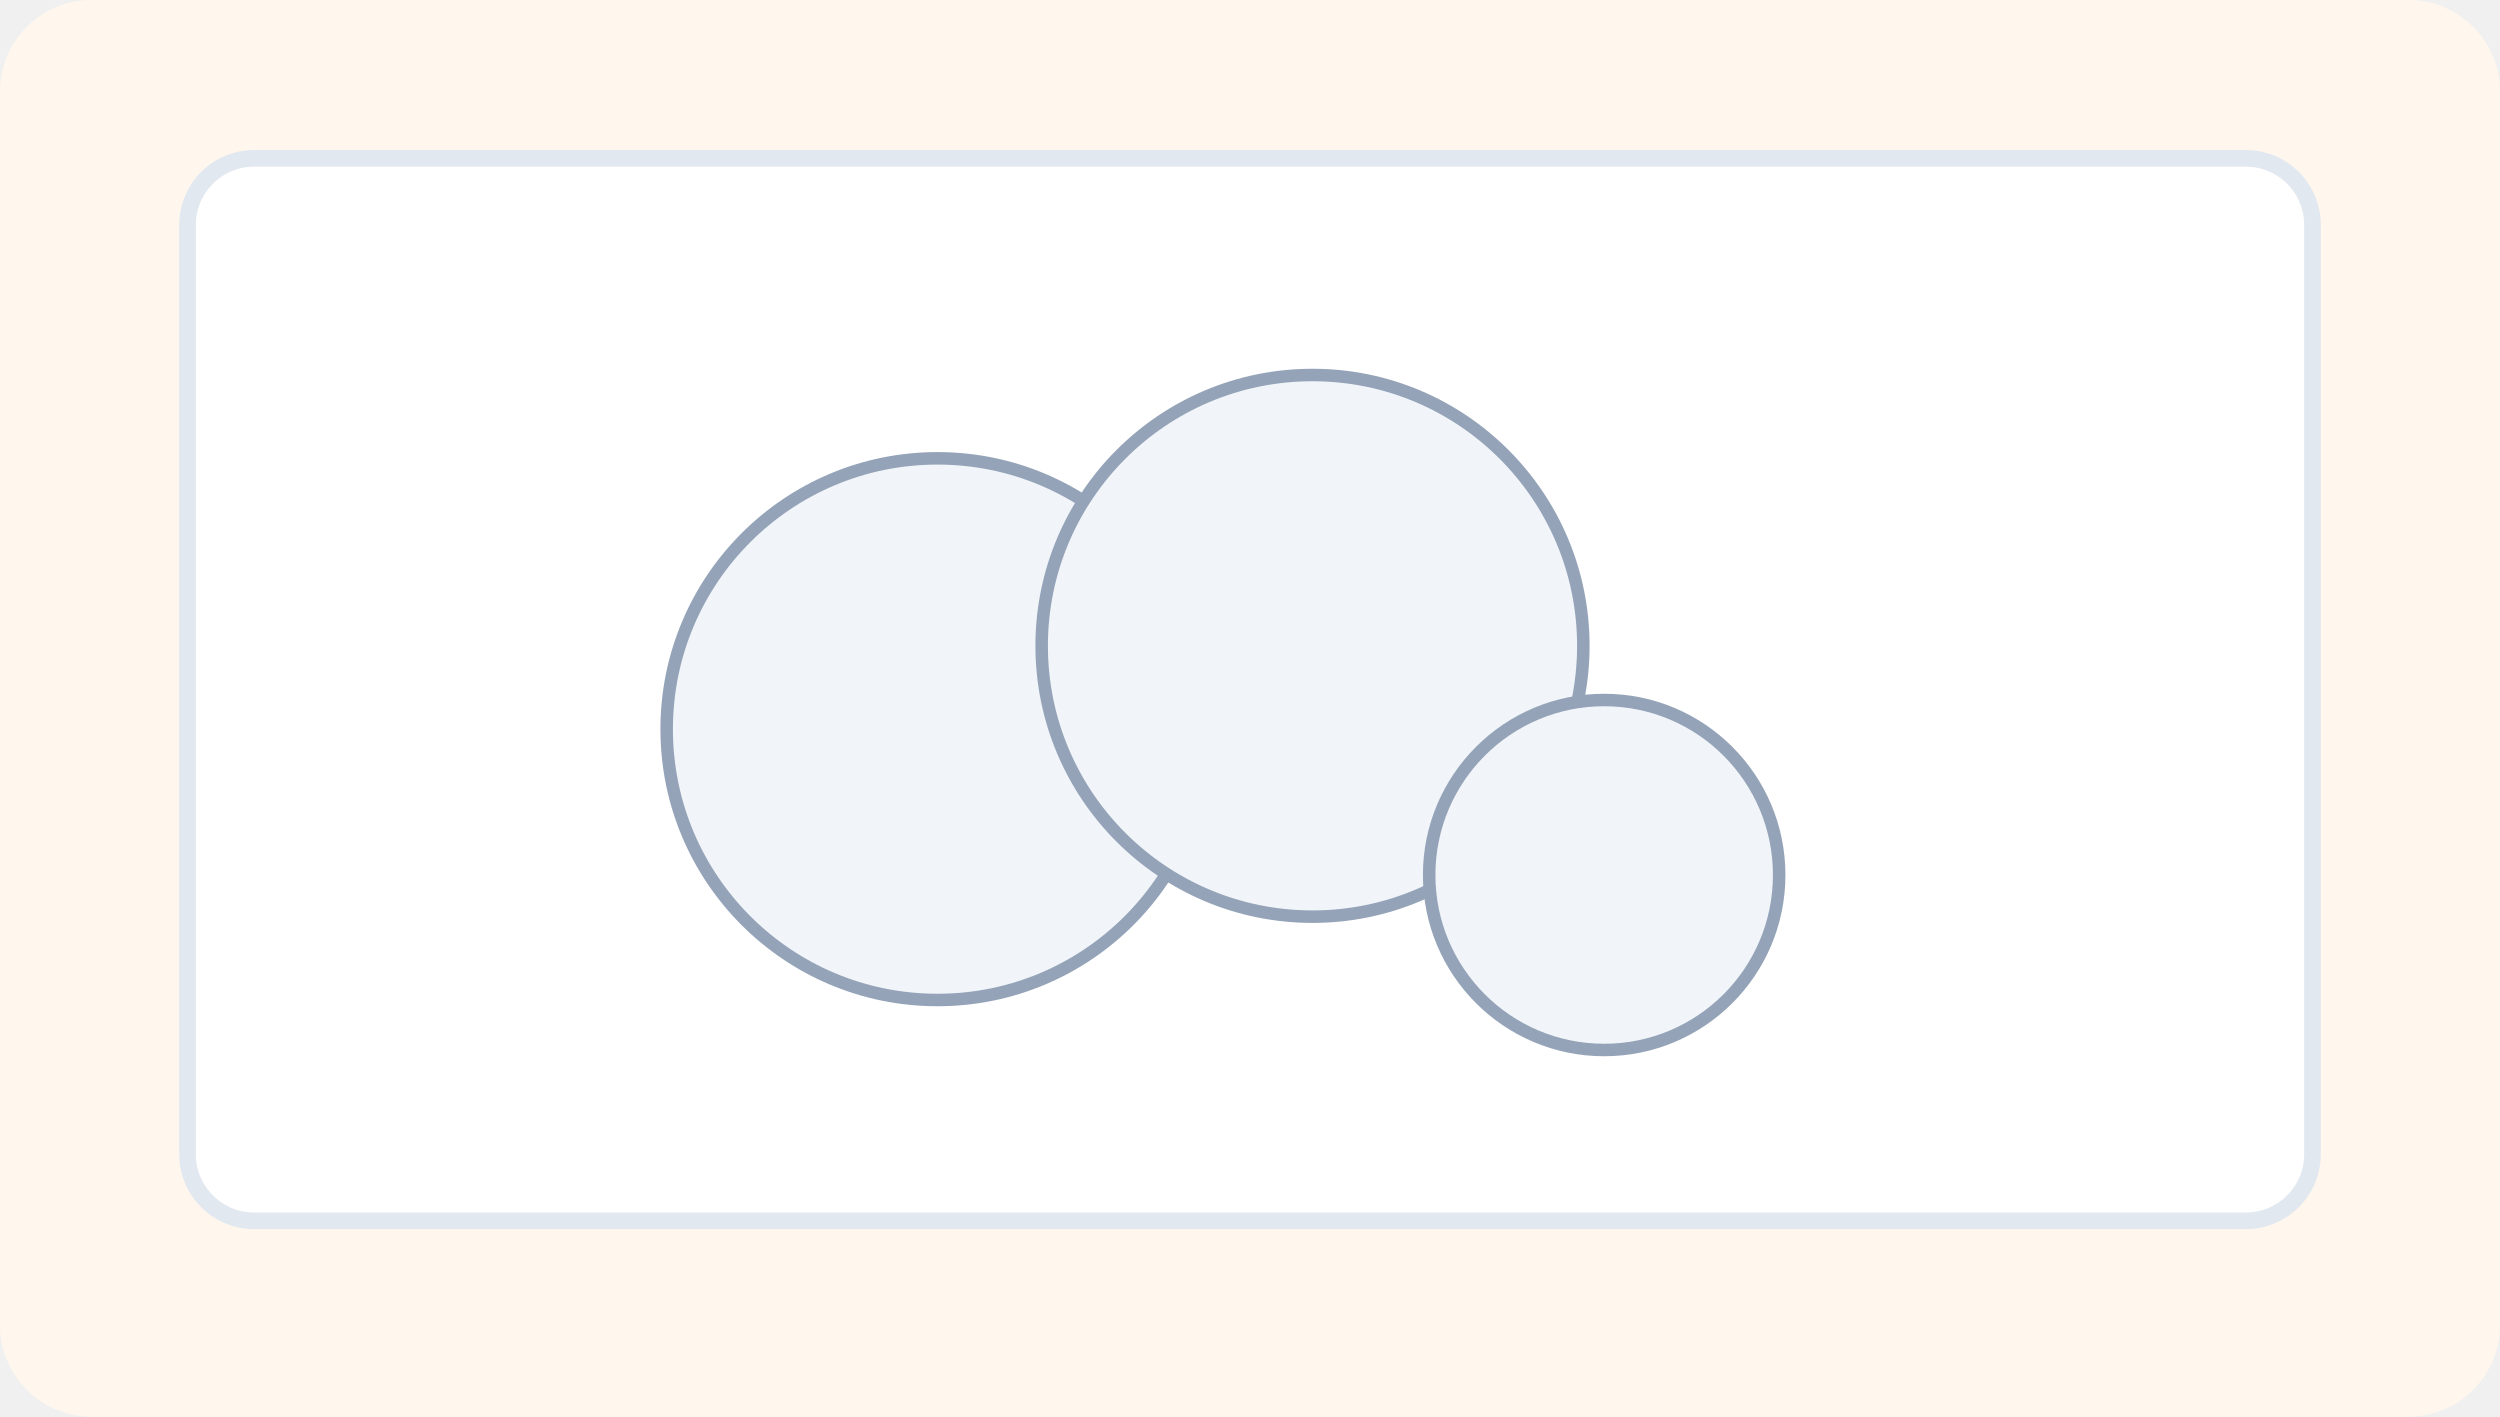
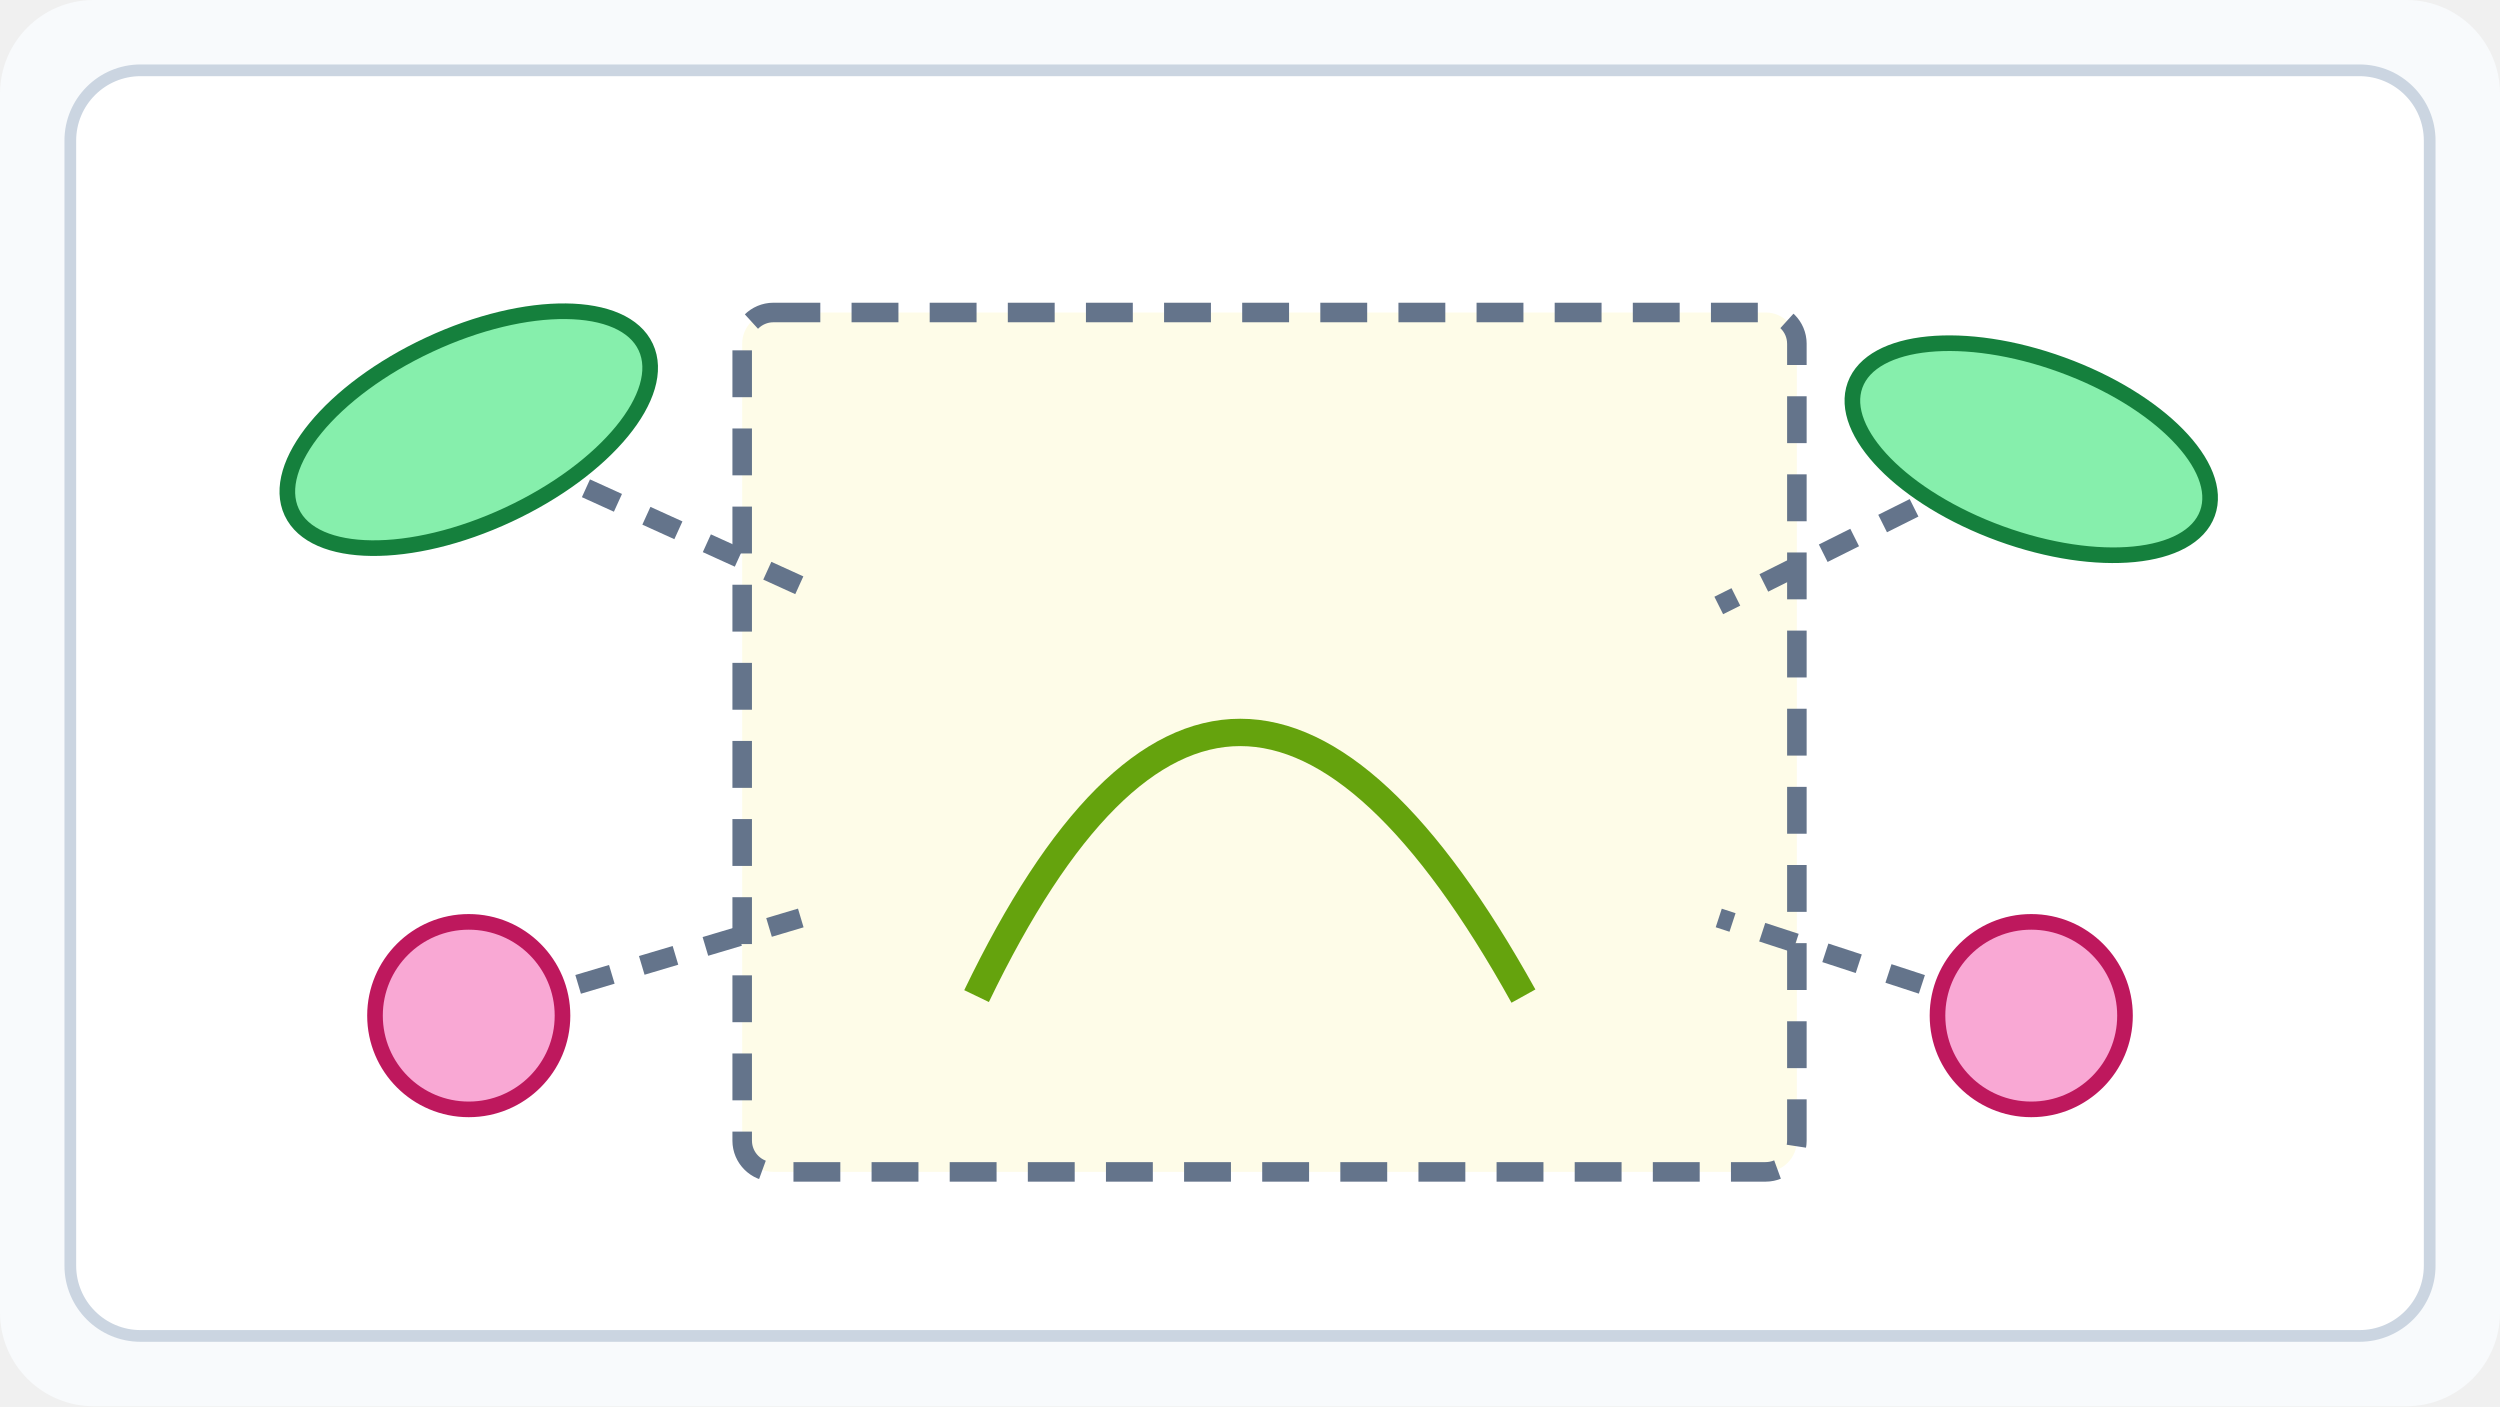
- <svg xmlns="http://www.w3.org/2000/svg" viewBox="0 0 600 340" width="600" height="340" role="img" aria-label="Stimulus Seni Rupa Bab 1 gambar 8">
-   <rect width="600" height="340" rx="22" fill="#fff7ed" />
-   <rect x="45" y="38" width="510" height="255" rx="16" fill="#fff" stroke="#e2e8f0" stroke-width="4" />
-   <g fill="#f1f5f9" stroke="#94a3b8" stroke-width="3">
-     <circle cx="225" cy="175" r="65" />
-     <circle cx="315" cy="155" r="65" />
-     <circle cx="385" cy="210" r="42" />
+ <svg xmlns="http://www.w3.org/2000/svg" viewBox="0 0 640 360" role="img" aria-labelledby="title desc">
+   <rect width="640" height="360" rx="24" fill="#f8fafc" />
+   <rect x="18" y="18" width="604" height="324" rx="18" fill="#fff" stroke="#cbd5e1" stroke-width="3" />
+   <rect x="190" y="80" width="270" height="220" rx="8" fill="#fefce8" stroke="#64748b" stroke-width="5" stroke-dasharray="12 8" />
+   <path d="M250 255 Q315 120 390 255" fill="none" stroke="#65a30d" stroke-width="7" />
+   <g fill="#86efac" stroke="#15803d" stroke-width="4">
+     <ellipse cx="120" cy="110" rx="50" ry="24" transform="rotate(-25 120 110)" />
+     <ellipse cx="520" cy="115" rx="48" ry="23" transform="rotate(20 520 115)" />
  </g>
+   <g fill="#f9a8d4" stroke="#be185d" stroke-width="4">
+     <circle cx="120" cy="260" r="24" />
+     <circle cx="520" cy="260" r="24" />
+   </g>
+   <path d="M150 125 L205 150 M490 130 L440 155 M148 252 L205 235 M492 252 L440 235" stroke="#64748b" stroke-width="5" stroke-dasharray="9 8" />
</svg>
